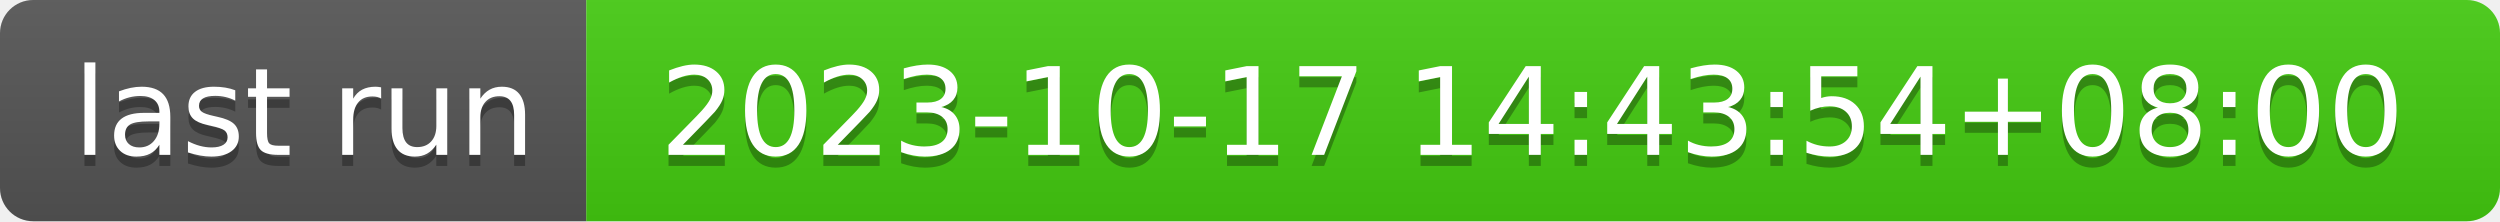
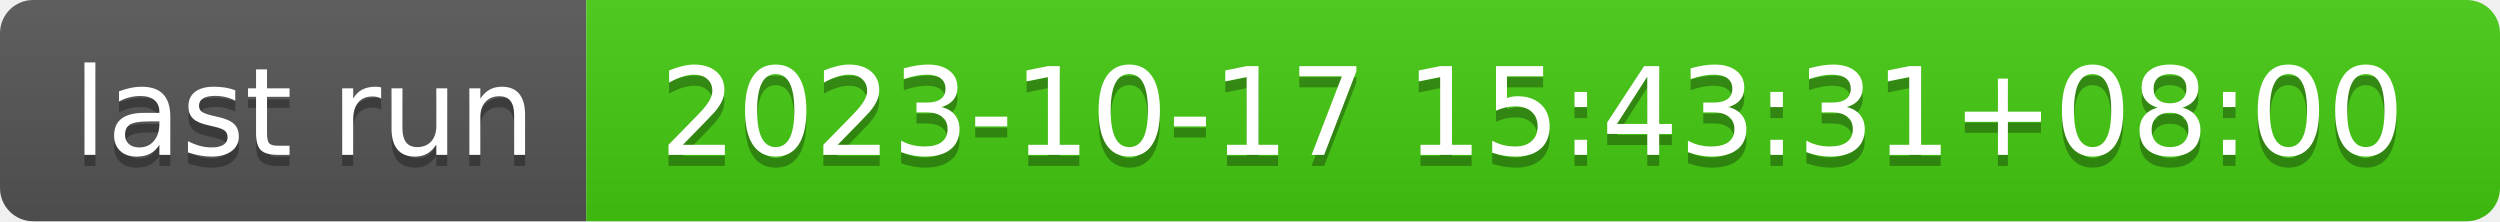
- <svg xmlns="http://www.w3.org/2000/svg" width="226" height="20" role="img" aria-label="last run: 2023-10-17 14:43:54+08:00">
+ <svg xmlns="http://www.w3.org/2000/svg" width="226" height="20" role="img" aria-label="last run: 2023-10-17 15:43:31+08:00">
  <linearGradient id="s" x2="0" y2="100%">
    <stop offset="0" stop-color="#bbb" stop-opacity=".1" />
    <stop offset="1" stop-opacity=".1" />
  </linearGradient>
  <clipPath id="r">
    <rect width="226" height="20" rx="3" fill="#fff" />
  </clipPath>
  <g clip-path="url(#r)">
    <rect width="53" height="20" fill="#555" />
    <rect x="53" width="173" height="20" fill="#4c1" />
    <rect width="226" height="20" fill="url(#s)" />
  </g>
  <g fill="#fff" text-anchor="middle" font-family="Verdana,Geneva,DejaVu Sans,sans-serif" text-rendering="geometricPrecision" font-size="110">
    <text aria-hidden="true" x="275" y="150" fill="#010101" fill-opacity=".3" transform="scale(.1)" textLength="430">last run</text>
    <text x="275" y="140" transform="scale(.1)" fill="#fff" textLength="430">last run</text>
-     <text aria-hidden="true" x="1385" y="150" fill="#010101" fill-opacity=".3" transform="scale(.1)" textLength="1630">2023-10-17 14:43:54+08:00</text>
-     <text x="1385" y="140" transform="scale(.1)" fill="#fff" textLength="1630">2023-10-17 14:43:54+08:00</text>
+     <text aria-hidden="true" x="1385" y="150" fill="#010101" fill-opacity=".3" transform="scale(.1)" textLength="1630">2023-10-17 15:43:31+08:00</text>
+     <text x="1385" y="140" transform="scale(.1)" fill="#fff" textLength="1630">2023-10-17 15:43:31+08:00</text>
  </g>
</svg>
